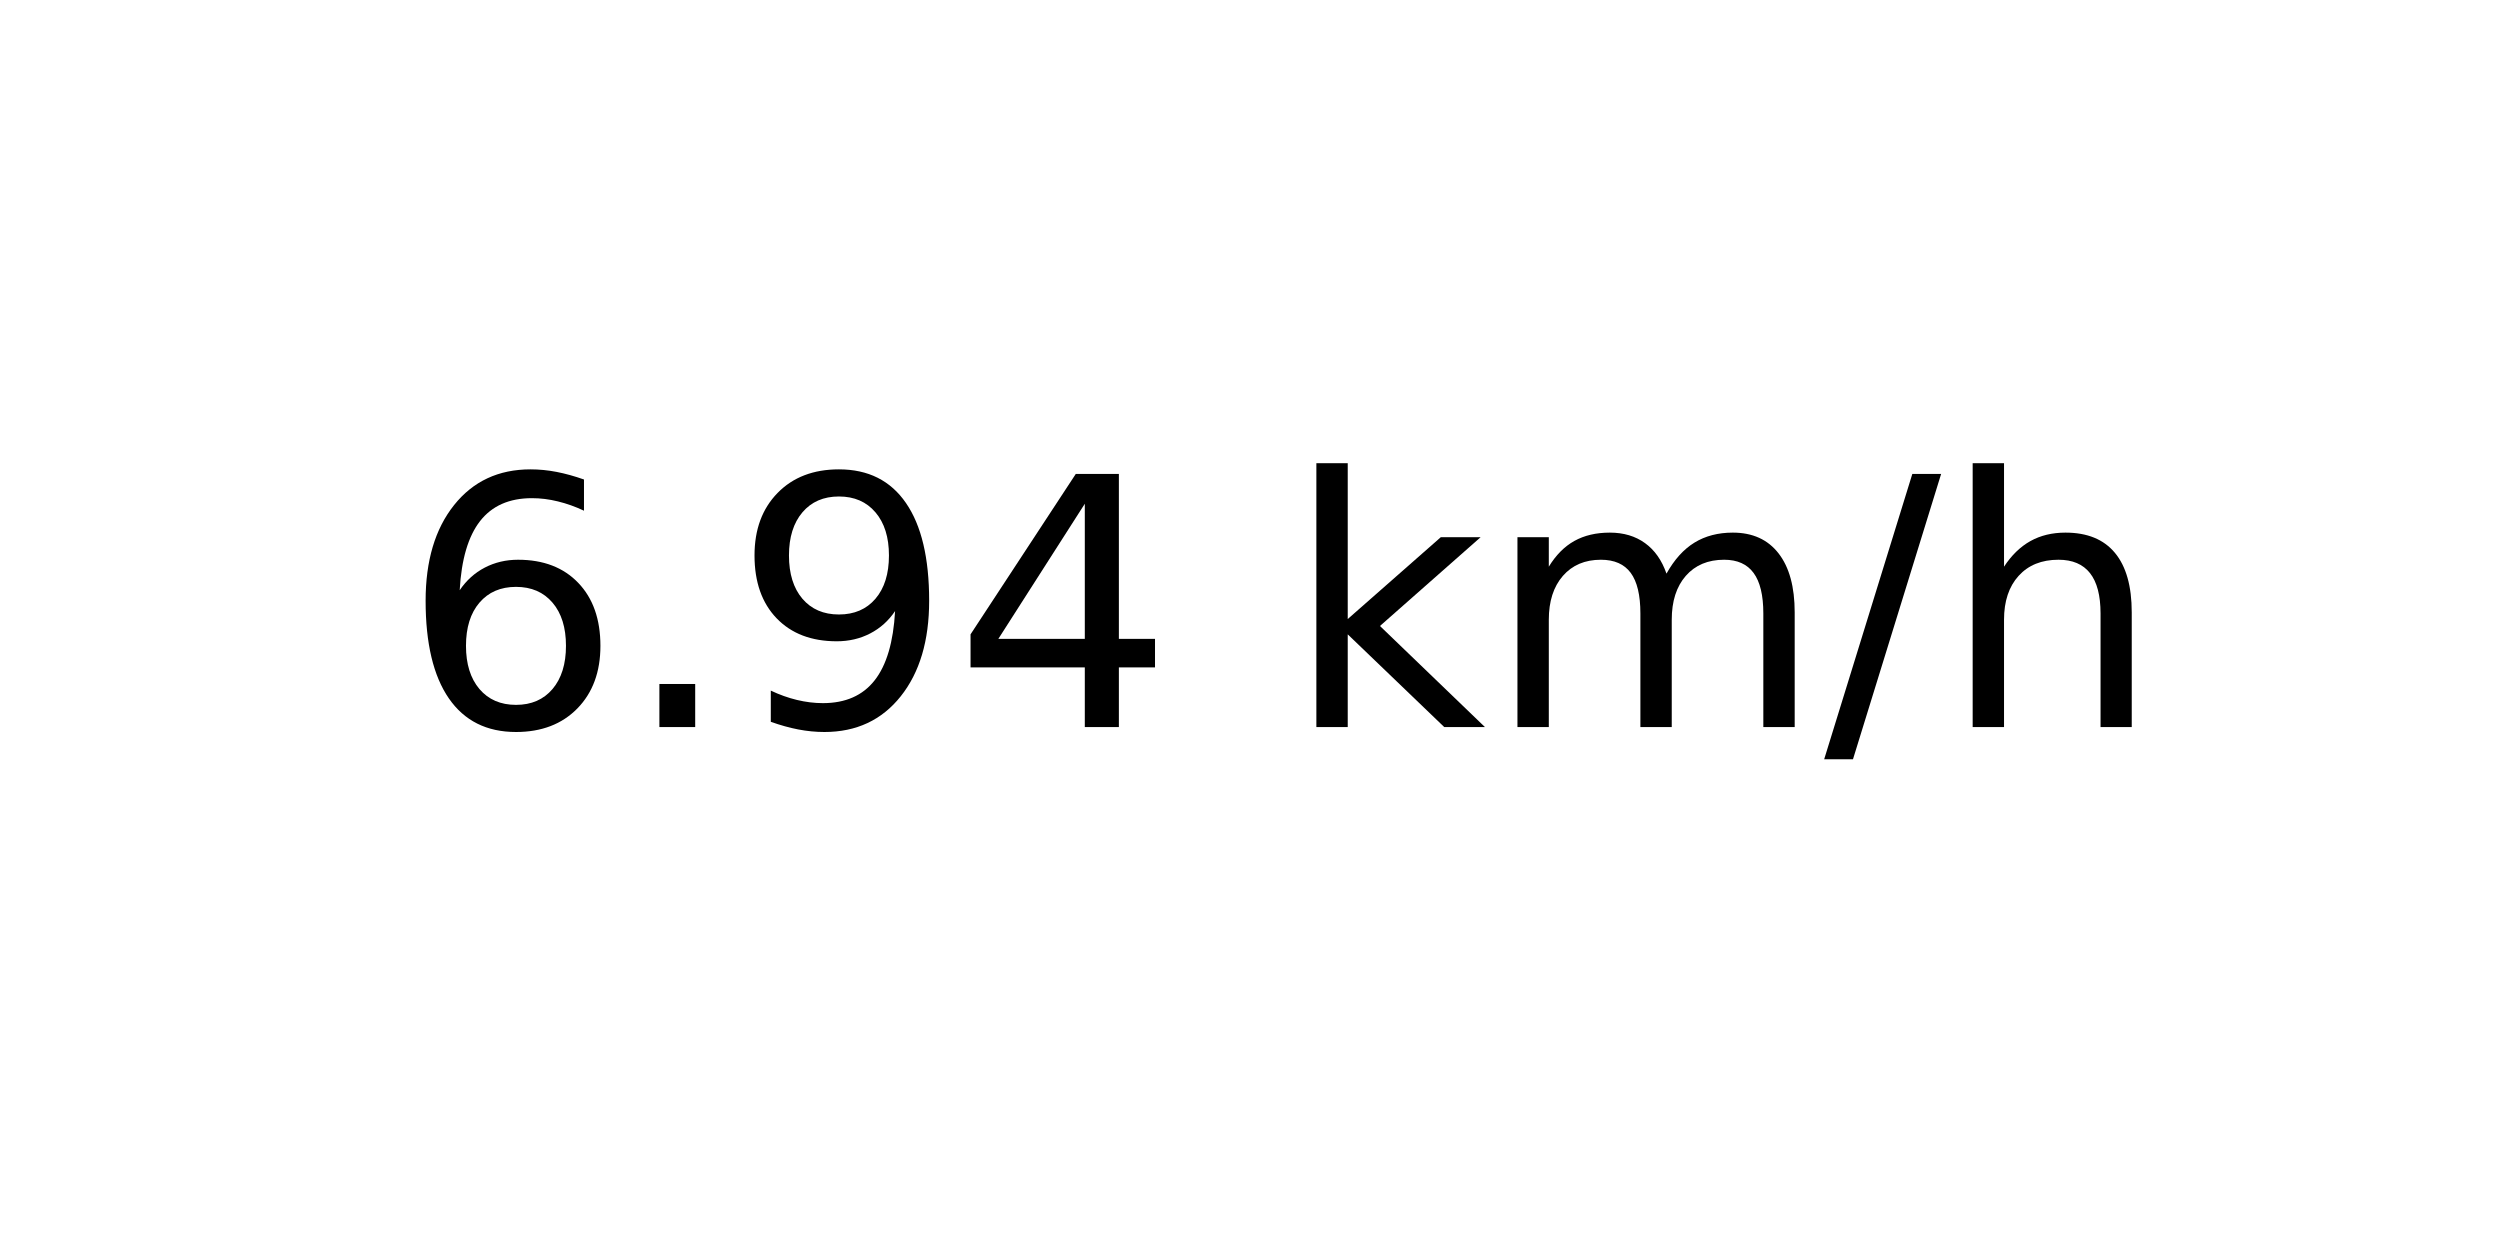
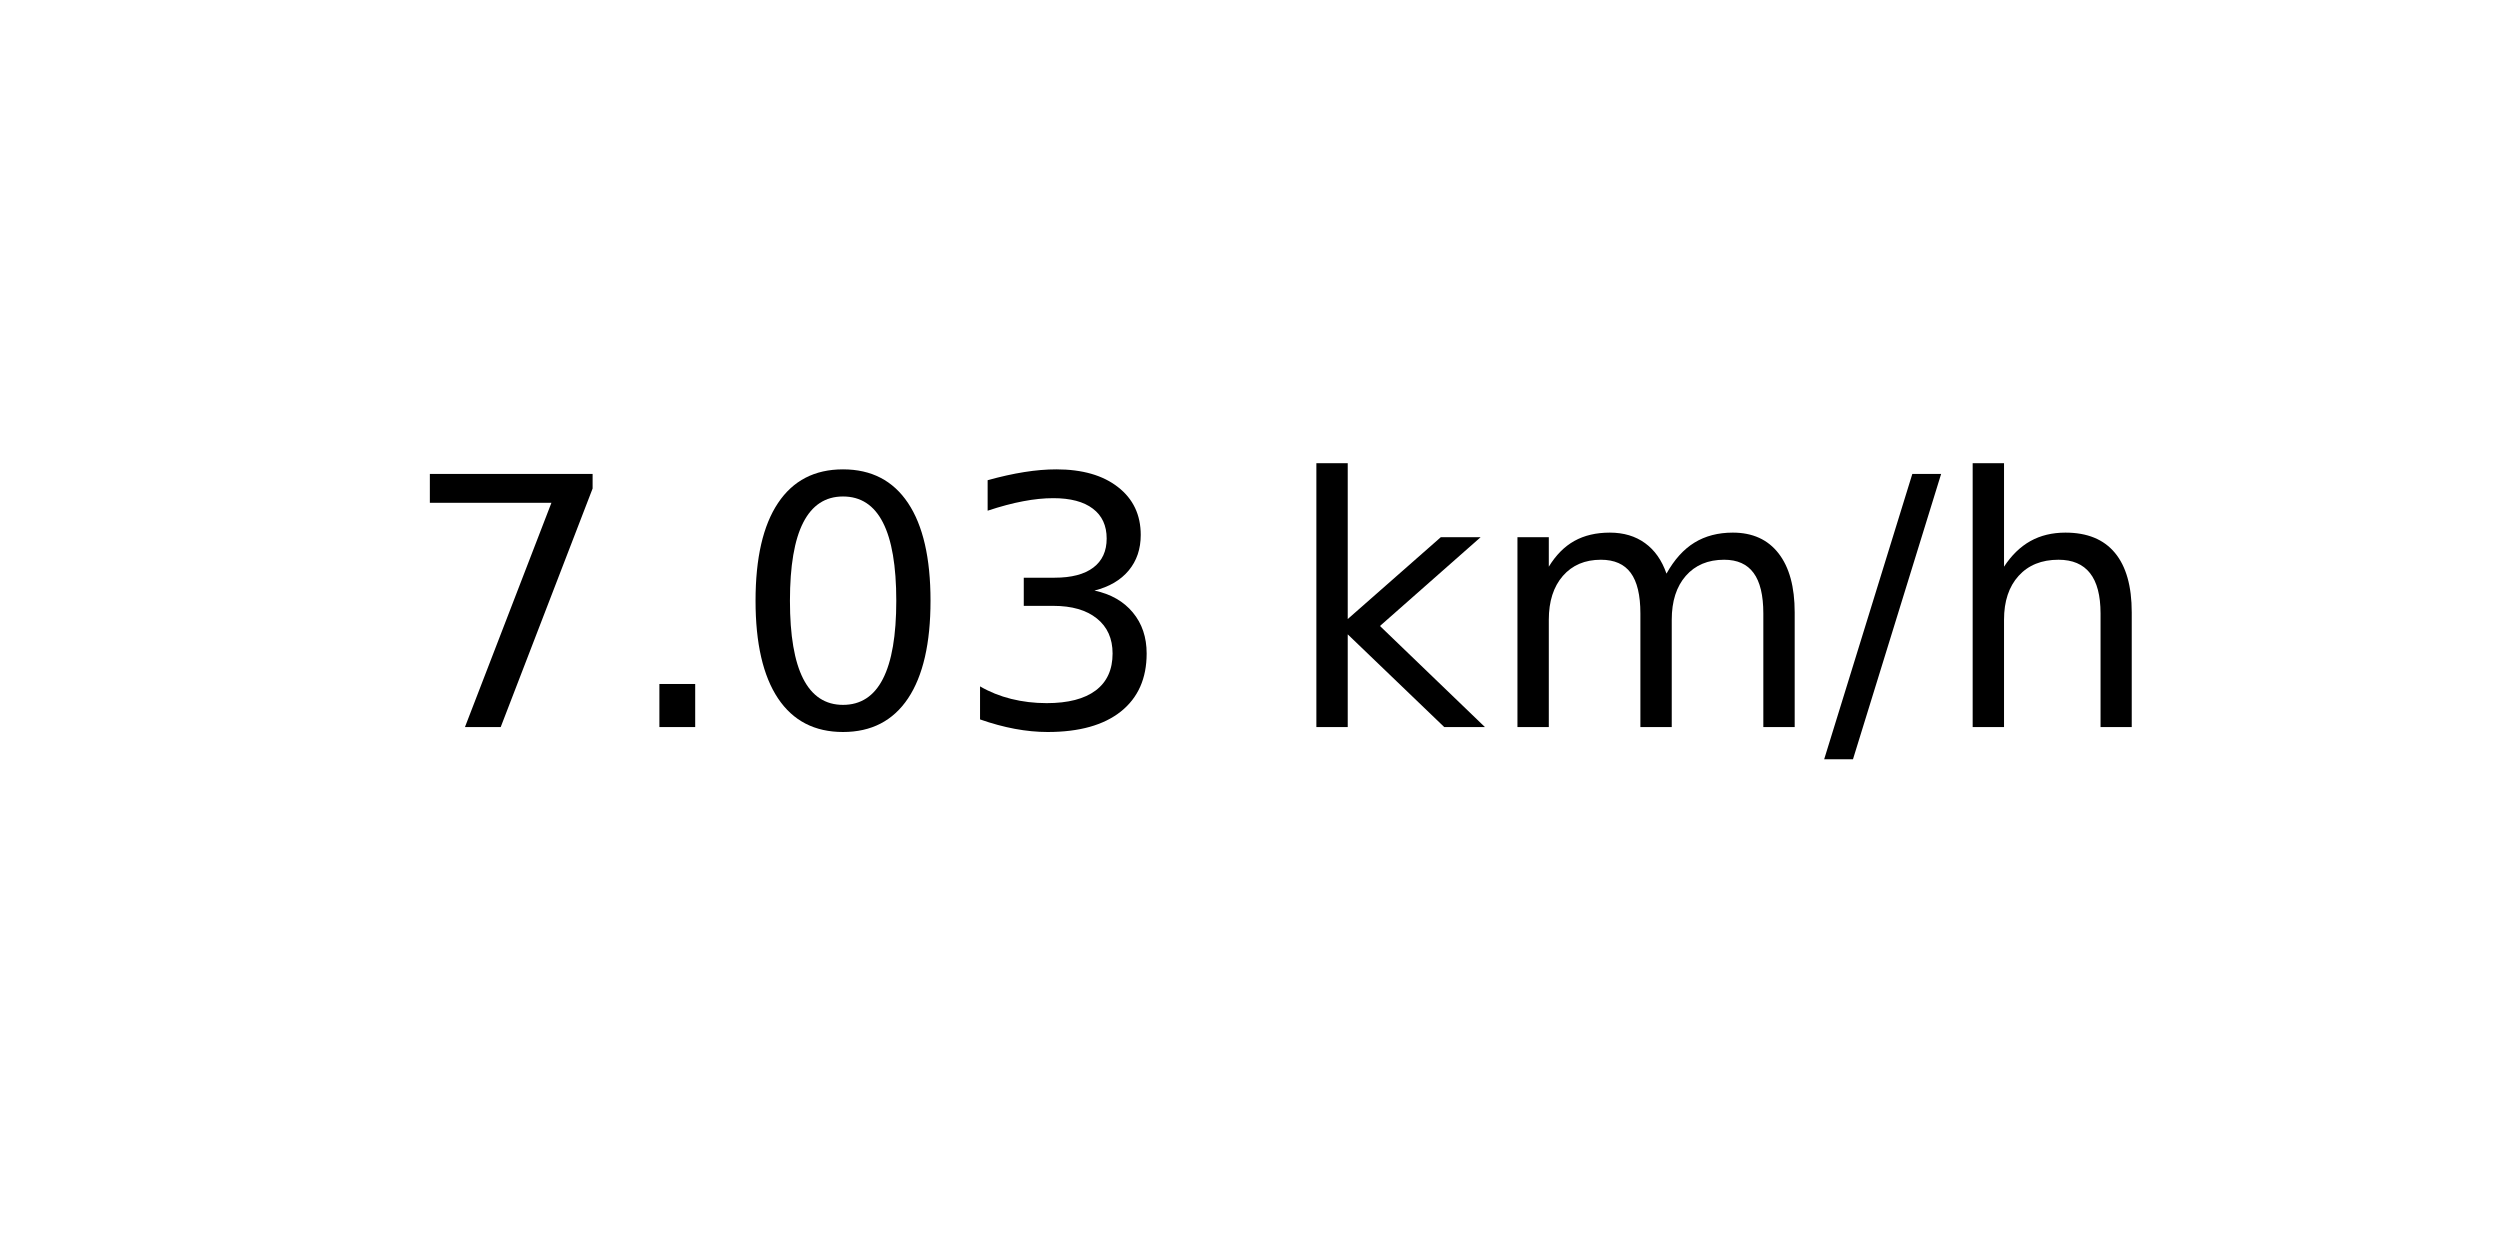
<svg xmlns="http://www.w3.org/2000/svg" xmlns:xlink="http://www.w3.org/1999/xlink" width="72pt" height="36pt" viewBox="0 0 72 36" version="1.1">
  <defs>
    <style type="text/css">*{stroke-linejoin: round; stroke-linecap: butt}</style>
  </defs>
  <g id="figure_1">
    <g id="axes_1">
      <g id="text_1">
        <g transform="translate(11.55937 20.93937) scale(0.1 -0.1)">
          <defs>
-             <path id="DejaVuSans-36" d="M 2113 2584  Q 1688 2584 1439 2293  Q 1191 2003 1191 1497  Q 1191 994 1439 701  Q 1688 409 2113 409  Q 2538 409 2786 701  Q 3034 994 3034 1497  Q 3034 2003 2786 2293  Q 2538 2584 2113 2584  z M 3366 4563  L 3366 3988  Q 3128 4100 2886 4159  Q 2644 4219 2406 4219  Q 1781 4219 1451 3797  Q 1122 3375 1075 2522  Q 1259 2794 1537 2939  Q 1816 3084 2150 3084  Q 2853 3084 3261 2657  Q 3669 2231 3669 1497  Q 3669 778 3244 343  Q 2819 -91 2113 -91  Q 1303 -91 875 529  Q 447 1150 447 2328  Q 447 3434 972 4092  Q 1497 4750 2381 4750  Q 2619 4750 2861 4703  Q 3103 4656 3366 4563  z " transform="scale(0.015625)" />
+             <path id="DejaVuSans-37" d="M 525 4666  L 3525 4666  L 3525 4397  L 1831 0  L 1172 0  L 2766 4134  L 525 4134  L 525 4666  z " transform="scale(0.015625)" />
            <path id="DejaVuSans-2e" d="M 684 794  L 1344 794  L 1344 0  L 684 0  L 684 794  z " transform="scale(0.015625)" />
-             <path id="DejaVuSans-39" d="M 703 97  L 703 672  Q 941 559 1184 500  Q 1428 441 1663 441  Q 2288 441 2617 861  Q 2947 1281 2994 2138  Q 2813 1869 2534 1725  Q 2256 1581 1919 1581  Q 1219 1581 811 2004  Q 403 2428 403 3163  Q 403 3881 828 4315  Q 1253 4750 1959 4750  Q 2769 4750 3195 4129  Q 3622 3509 3622 2328  Q 3622 1225 3098 567  Q 2575 -91 1691 -91  Q 1453 -91 1209 -44  Q 966 3 703 97  z M 1959 2075  Q 2384 2075 2632 2365  Q 2881 2656 2881 3163  Q 2881 3666 2632 3958  Q 2384 4250 1959 4250  Q 1534 4250 1286 3958  Q 1038 3666 1038 3163  Q 1038 2656 1286 2365  Q 1534 2075 1959 2075  z " transform="scale(0.015625)" />
-             <path id="DejaVuSans-34" d="M 2419 4116  L 825 1625  L 2419 1625  L 2419 4116  z M 2253 4666  L 3047 4666  L 3047 1625  L 3713 1625  L 3713 1100  L 3047 1100  L 3047 0  L 2419 0  L 2419 1100  L 313 1100  L 313 1709  L 2253 4666  z " transform="scale(0.015625)" />
+             <path id="DejaVuSans-30" d="M 2034 4250  Q 1547 4250 1301 3770  Q 1056 3291 1056 2328  Q 1056 1369 1301 889  Q 1547 409 2034 409  Q 2525 409 2770 889  Q 3016 1369 3016 2328  Q 3016 3291 2770 3770  Q 2525 4250 2034 4250  z M 2034 4750  Q 2819 4750 3233 4129  Q 3647 3509 3647 2328  Q 3647 1150 3233 529  Q 2819 -91 2034 -91  Q 1250 -91 836 529  Q 422 1150 422 2328  Q 422 3509 836 4129  Q 1250 4750 2034 4750  z " transform="scale(0.015625)" />
+             <path id="DejaVuSans-33" d="M 2597 2516  Q 3050 2419 3304 2112  Q 3559 1806 3559 1356  Q 3559 666 3084 287  Q 2609 -91 1734 -91  Q 1441 -91 1130 -33  Q 819 25 488 141  L 488 750  Q 750 597 1062 519  Q 1375 441 1716 441  Q 2309 441 2620 675  Q 2931 909 2931 1356  Q 2931 1769 2642 2001  Q 2353 2234 1838 2234  L 1294 2234  L 1294 2753  L 1863 2753  Q 2328 2753 2575 2939  Q 2822 3125 2822 3475  Q 2822 3834 2567 4026  Q 2313 4219 1838 4219  Q 1578 4219 1281 4162  Q 984 4106 628 3988  L 628 4550  Q 988 4650 1302 4700  Q 1616 4750 1894 4750  Q 2613 4750 3031 4423  Q 3450 4097 3450 3541  Q 3450 3153 3228 2886  Q 3006 2619 2597 2516  z " transform="scale(0.015625)" />
            <path id="DejaVuSans-20" transform="scale(0.015625)" />
            <path id="DejaVuSans-6b" d="M 581 4863  L 1159 4863  L 1159 1991  L 2875 3500  L 3609 3500  L 1753 1863  L 3688 0  L 2938 0  L 1159 1709  L 1159 0  L 581 0  L 581 4863  z " transform="scale(0.015625)" />
            <path id="DejaVuSans-6d" d="M 3328 2828  Q 3544 3216 3844 3400  Q 4144 3584 4550 3584  Q 5097 3584 5394 3201  Q 5691 2819 5691 2113  L 5691 0  L 5113 0  L 5113 2094  Q 5113 2597 4934 2840  Q 4756 3084 4391 3084  Q 3944 3084 3684 2787  Q 3425 2491 3425 1978  L 3425 0  L 2847 0  L 2847 2094  Q 2847 2600 2669 2842  Q 2491 3084 2119 3084  Q 1678 3084 1418 2786  Q 1159 2488 1159 1978  L 1159 0  L 581 0  L 581 3500  L 1159 3500  L 1159 2956  Q 1356 3278 1631 3431  Q 1906 3584 2284 3584  Q 2666 3584 2933 3390  Q 3200 3197 3328 2828  z " transform="scale(0.015625)" />
            <path id="DejaVuSans-2f" d="M 1625 4666  L 2156 4666  L 531 -594  L 0 -594  L 1625 4666  z " transform="scale(0.015625)" />
            <path id="DejaVuSans-68" d="M 3513 2113  L 3513 0  L 2938 0  L 2938 2094  Q 2938 2591 2744 2837  Q 2550 3084 2163 3084  Q 1697 3084 1428 2787  Q 1159 2491 1159 1978  L 1159 0  L 581 0  L 581 4863  L 1159 4863  L 1159 2956  Q 1366 3272 1645 3428  Q 1925 3584 2291 3584  Q 2894 3584 3203 3211  Q 3513 2838 3513 2113  z " transform="scale(0.015625)" />
          </defs>
-           <use xlink:href="#DejaVuSans-36" />
+           <use xlink:href="#DejaVuSans-37" />
          <use xlink:href="#DejaVuSans-2e" x="63.623" />
-           <use xlink:href="#DejaVuSans-39" x="95.41" />
-           <use xlink:href="#DejaVuSans-34" x="159.033" />
+           <use xlink:href="#DejaVuSans-30" x="95.41" />
+           <use xlink:href="#DejaVuSans-33" x="159.033" />
          <use xlink:href="#DejaVuSans-20" x="222.656" />
          <use xlink:href="#DejaVuSans-6b" x="254.443" />
          <use xlink:href="#DejaVuSans-6d" x="312.354" />
          <use xlink:href="#DejaVuSans-2f" x="409.766" />
          <use xlink:href="#DejaVuSans-68" x="443.457" />
        </g>
      </g>
    </g>
  </g>
</svg>
